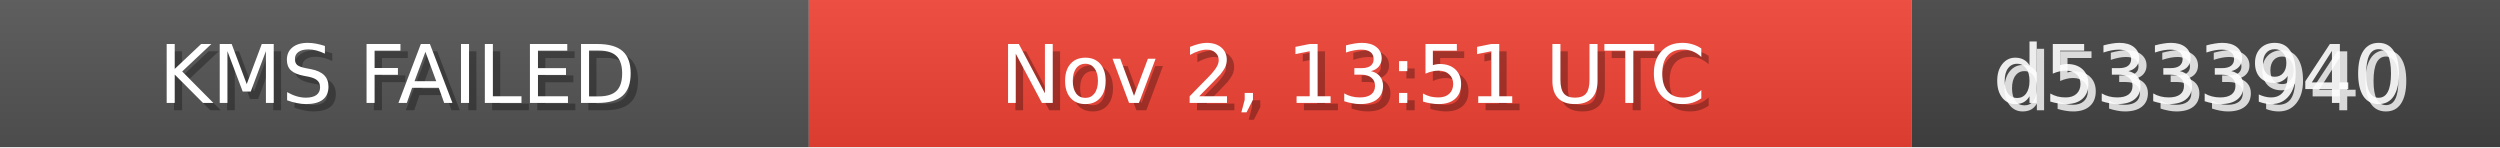
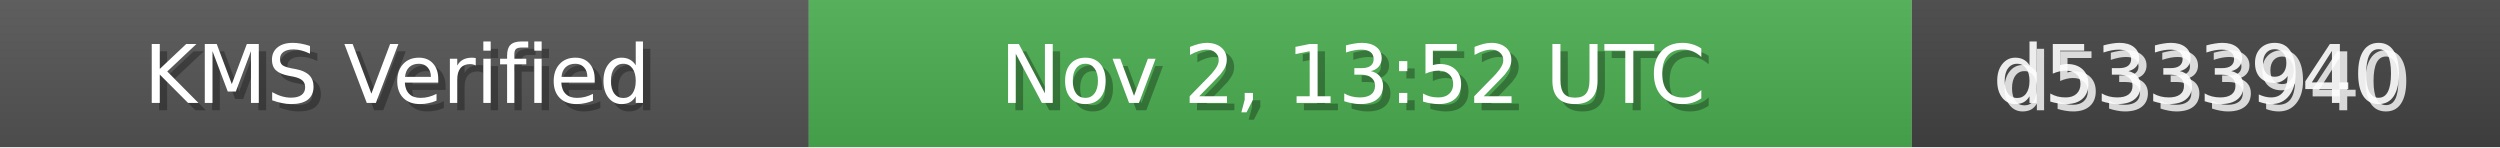
<svg xmlns="http://www.w3.org/2000/svg" width="340" height="20" role="img">
  <linearGradient id="bg" x2="0" y2="100%">
    <stop offset="0" stop-color="#bbb" stop-opacity=".1" />
    <stop offset="1" stop-opacity=".1" />
  </linearGradient>
  <rect width="110" height="20" fill="#555" />
-   <rect x="110" width="150" height="20" fill="#F44336" />
+   <rect x="110" width="150" height="20" fill="#4CAF50" />
  <rect x="260" width="80" height="20" fill="#444" />
  <rect width="340" height="20" fill="url(#bg)" />
  <g fill="#fff" text-anchor="middle" font-family="Verdana,Geneva,DejaVu Sans,sans-serif" font-size="11">
-     <text x="55" y="15" fill="#000" fill-opacity=".3">KMS FAILED</text>
-     <text x="54" y="14">KMS FAILED</text>
-     <text x="185" y="15" fill="#000" fill-opacity=".3">Nov 2, 13:51 UTC</text>
-     <text x="184" y="14">Nov 2, 13:51 UTC</text>
+     <text x="55" y="15" fill="#000" fill-opacity=".3">KMS Verified</text>
+     <text x="54" y="14">KMS Verified</text>
+     <text x="185" y="15" fill="#000" fill-opacity=".3">Nov 2, 13:52 UTC</text>
+     <text x="184" y="14">Nov 2, 13:52 UTC</text>
    <text x="300" y="15" fill="#fff" fill-opacity=".8">d5333940</text>
    <text x="299" y="14" fill="#fff" fill-opacity=".9">d5333940</text>
  </g>
</svg>
